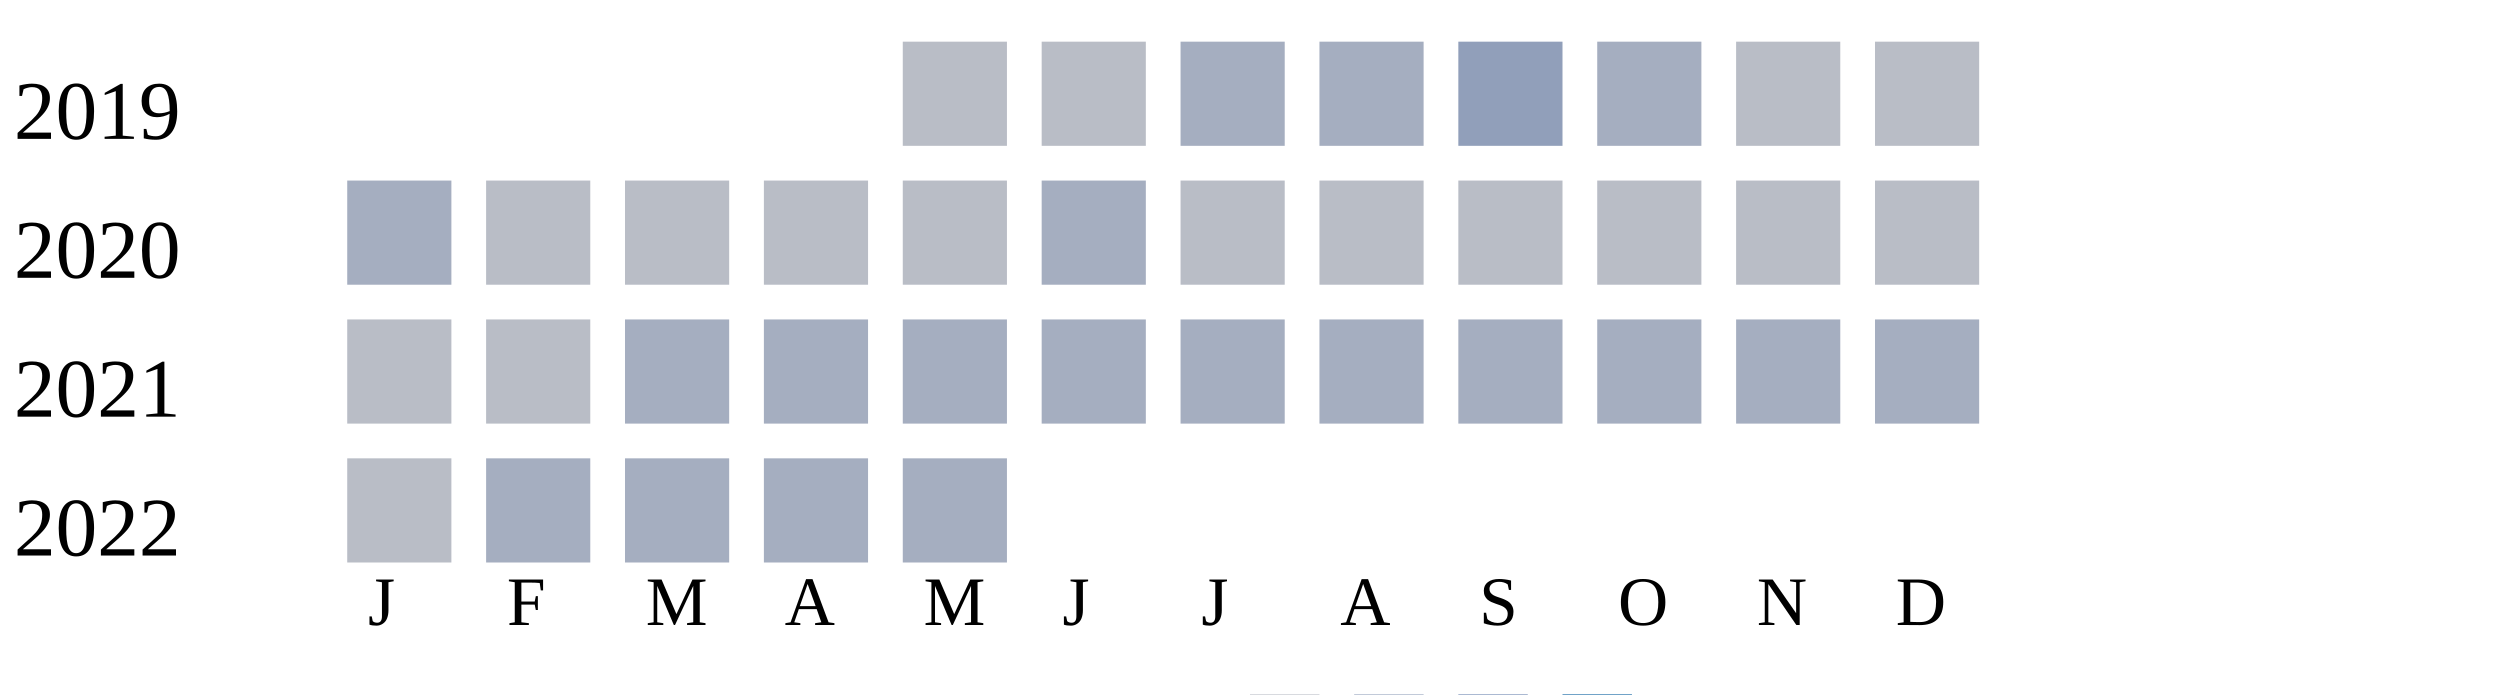
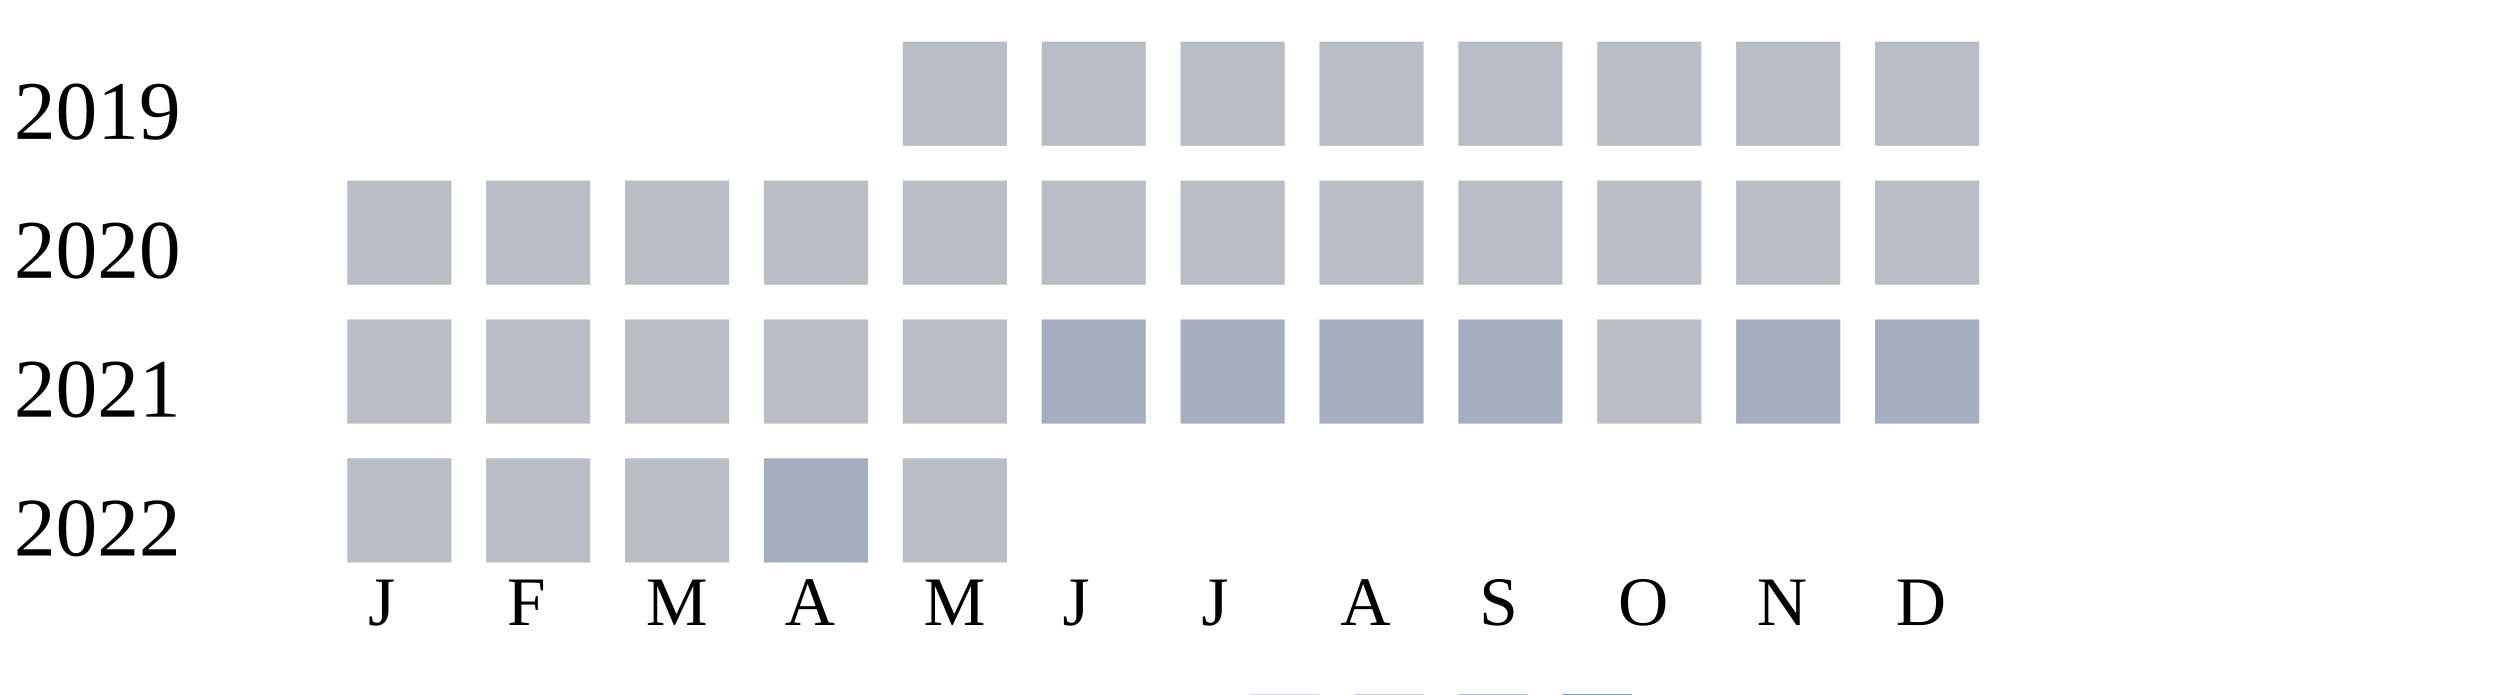
<svg xmlns="http://www.w3.org/2000/svg" width="360" height="100">
  <g transform="translate(0 0)">
    <text x="2" y="20">2019</text>
    <rect x="130" y="6" width="15" height="15" fill="#b9bdc6" />
    <rect x="150" y="6" width="15" height="15" fill="#b9bdc6" />
-     <rect x="170" y="6" width="15" height="15" fill="#a5aec0" />
-     <rect x="190" y="6" width="15" height="15" fill="#a5aec0" />
-     <rect x="210" y="6" width="15" height="15" fill="#919fba" />
-     <rect x="230" y="6" width="15" height="15" fill="#a5aec0" />
+     <rect x="170" y="6" width="15" height="15" fill="#b9bdc6" />
+     <rect x="190" y="6" width="15" height="15" fill="#b9bdc6" />
+     <rect x="210" y="6" width="15" height="15" fill="#b9bdc6" />
+     <rect x="230" y="6" width="15" height="15" fill="#b9bdc6" />
    <rect x="250" y="6" width="15" height="15" fill="#b9bdc6" />
    <rect x="270" y="6" width="15" height="15" fill="#b9bdc6" />
  </g>
  <g transform="translate(0 20)">
    <text x="2" y="20">2020</text>
-     <rect x="50" y="6" width="15" height="15" fill="#a5aec0" />
+     <rect x="50" y="6" width="15" height="15" fill="#b9bdc6" />
    <rect x="70" y="6" width="15" height="15" fill="#b9bdc6" />
    <rect x="90" y="6" width="15" height="15" fill="#b9bdc6" />
    <rect x="110" y="6" width="15" height="15" fill="#b9bdc6" />
    <rect x="130" y="6" width="15" height="15" fill="#b9bdc6" />
-     <rect x="150" y="6" width="15" height="15" fill="#a5aec0" />
+     <rect x="150" y="6" width="15" height="15" fill="#b9bdc6" />
    <rect x="170" y="6" width="15" height="15" fill="#b9bdc6" />
    <rect x="190" y="6" width="15" height="15" fill="#b9bdc6" />
    <rect x="210" y="6" width="15" height="15" fill="#b9bdc6" />
    <rect x="230" y="6" width="15" height="15" fill="#b9bdc6" />
    <rect x="250" y="6" width="15" height="15" fill="#b9bdc6" />
    <rect x="270" y="6" width="15" height="15" fill="#b9bdc6" />
  </g>
  <g transform="translate(0 40)">
    <text x="2" y="20">2021</text>
    <rect x="50" y="6" width="15" height="15" fill="#b9bdc6" />
    <rect x="70" y="6" width="15" height="15" fill="#b9bdc6" />
-     <rect x="90" y="6" width="15" height="15" fill="#a5aec0" />
-     <rect x="110" y="6" width="15" height="15" fill="#a5aec0" />
-     <rect x="130" y="6" width="15" height="15" fill="#a5aec0" />
+     <rect x="90" y="6" width="15" height="15" fill="#b9bdc6" />
+     <rect x="110" y="6" width="15" height="15" fill="#b9bdc6" />
+     <rect x="130" y="6" width="15" height="15" fill="#b9bdc6" />
    <rect x="150" y="6" width="15" height="15" fill="#a5aec0" />
    <rect x="170" y="6" width="15" height="15" fill="#a5aec0" />
    <rect x="190" y="6" width="15" height="15" fill="#a5aec0" />
    <rect x="210" y="6" width="15" height="15" fill="#a5aec0" />
-     <rect x="230" y="6" width="15" height="15" fill="#a5aec0" />
+     <rect x="230" y="6" width="15" height="15" fill="#b9bdc6" />
    <rect x="250" y="6" width="15" height="15" fill="#a5aec0" />
    <rect x="270" y="6" width="15" height="15" fill="#a5aec0" />
  </g>
  <g transform="translate(0 60)">
    <text x="2" y="20">2022</text>
    <rect x="50" y="6" width="15" height="15" fill="#b9bdc6" />
-     <rect x="70" y="6" width="15" height="15" fill="#a5aec0" />
-     <rect x="90" y="6" width="15" height="15" fill="#a5aec0" />
+     <rect x="70" y="6" width="15" height="15" fill="#b9bdc6" />
+     <rect x="90" y="6" width="15" height="15" fill="#b9bdc6" />
    <rect x="110" y="6" width="15" height="15" fill="#a5aec0" />
-     <rect x="130" y="6" width="15" height="15" fill="#a5aec0" />
+     <rect x="130" y="6" width="15" height="15" fill="#b9bdc6" />
  </g>
  <text style="font-size: 10px; text-align: center" x="53" y="90">J</text>
  <text style="font-size: 10px; text-align: center" x="73" y="90">F</text>
  <text style="font-size: 10px; text-align: center" x="93" y="90">M</text>
  <text style="font-size: 10px; text-align: center" x="113" y="90">A</text>
  <text style="font-size: 10px; text-align: center" x="133" y="90">M</text>
  <text style="font-size: 10px; text-align: center" x="153" y="90">J</text>
  <text style="font-size: 10px; text-align: center" x="173" y="90">J</text>
  <text style="font-size: 10px; text-align: center" x="193" y="90">A</text>
  <text style="font-size: 10px; text-align: center" x="213" y="90">S</text>
  <text style="font-size: 10px; text-align: center" x="233" y="90">O</text>
  <text style="font-size: 10px; text-align: center" x="253" y="90">N</text>
  <text style="font-size: 10px; text-align: center" x="273" y="90">D</text>
  <text style="font-size: 10px;" x="155" y="109">Less</text>
  <rect fill="#b9bdc6" width="10" height="10" x="180" y="100" />
  <rect fill="#919fba" width="10" height="10" x="195" y="100" />
  <rect fill="#6882ae" width="10" height="10" x="210" y="100" />
  <rect fill="#005a9c" width="10" height="10" x="225" y="100" />
  <text x="240" y="109" style="font-size: 10px;">More</text>
</svg>
